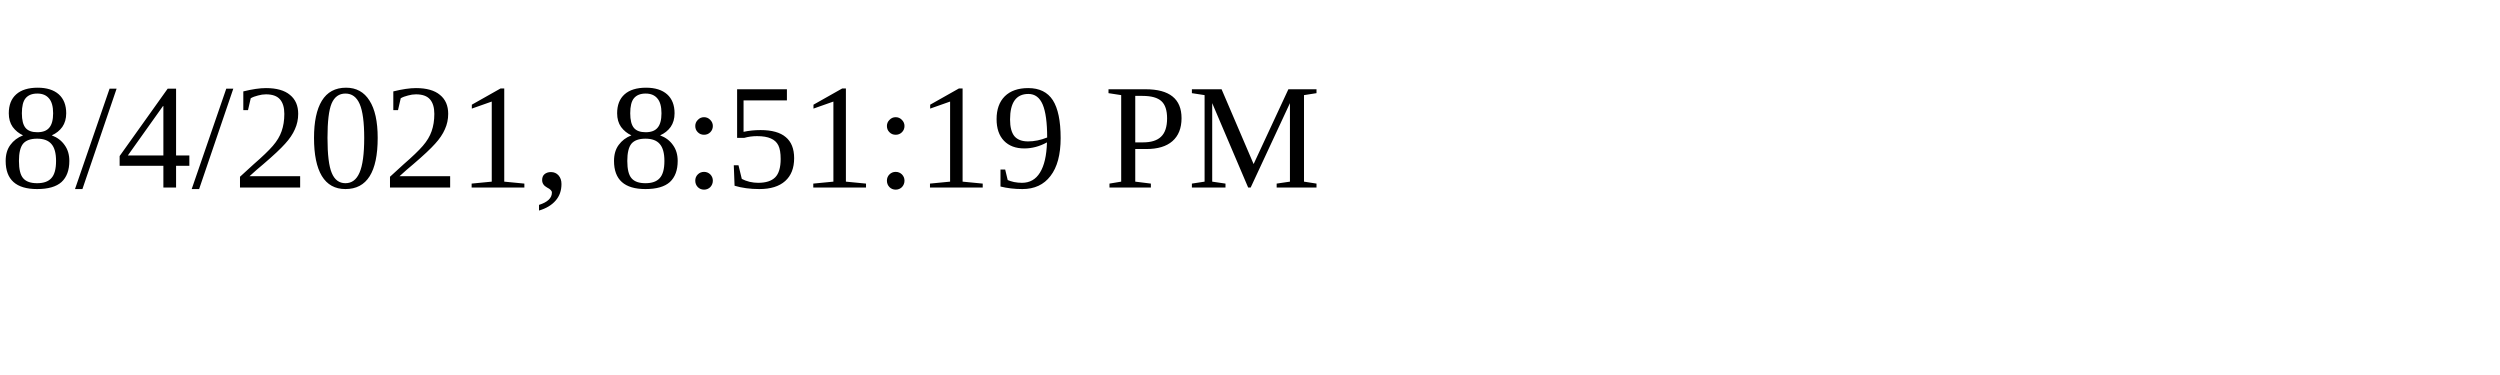
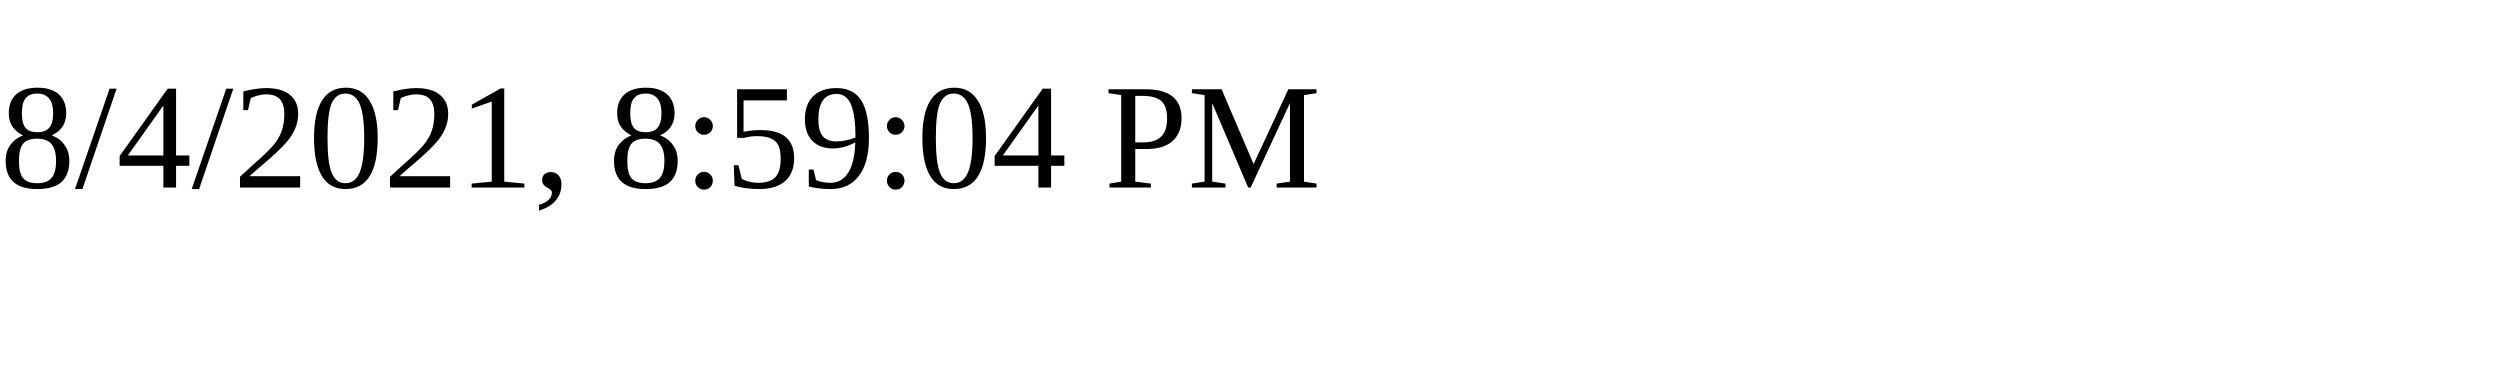
<svg xmlns="http://www.w3.org/2000/svg" height="30" width="200">
-   <text x="0" y="15">8/4/2021, 8:51:19 PM</text>
+   <text x="0" y="15">8/4/2021, 8:59:04 PM</text>
</svg>
